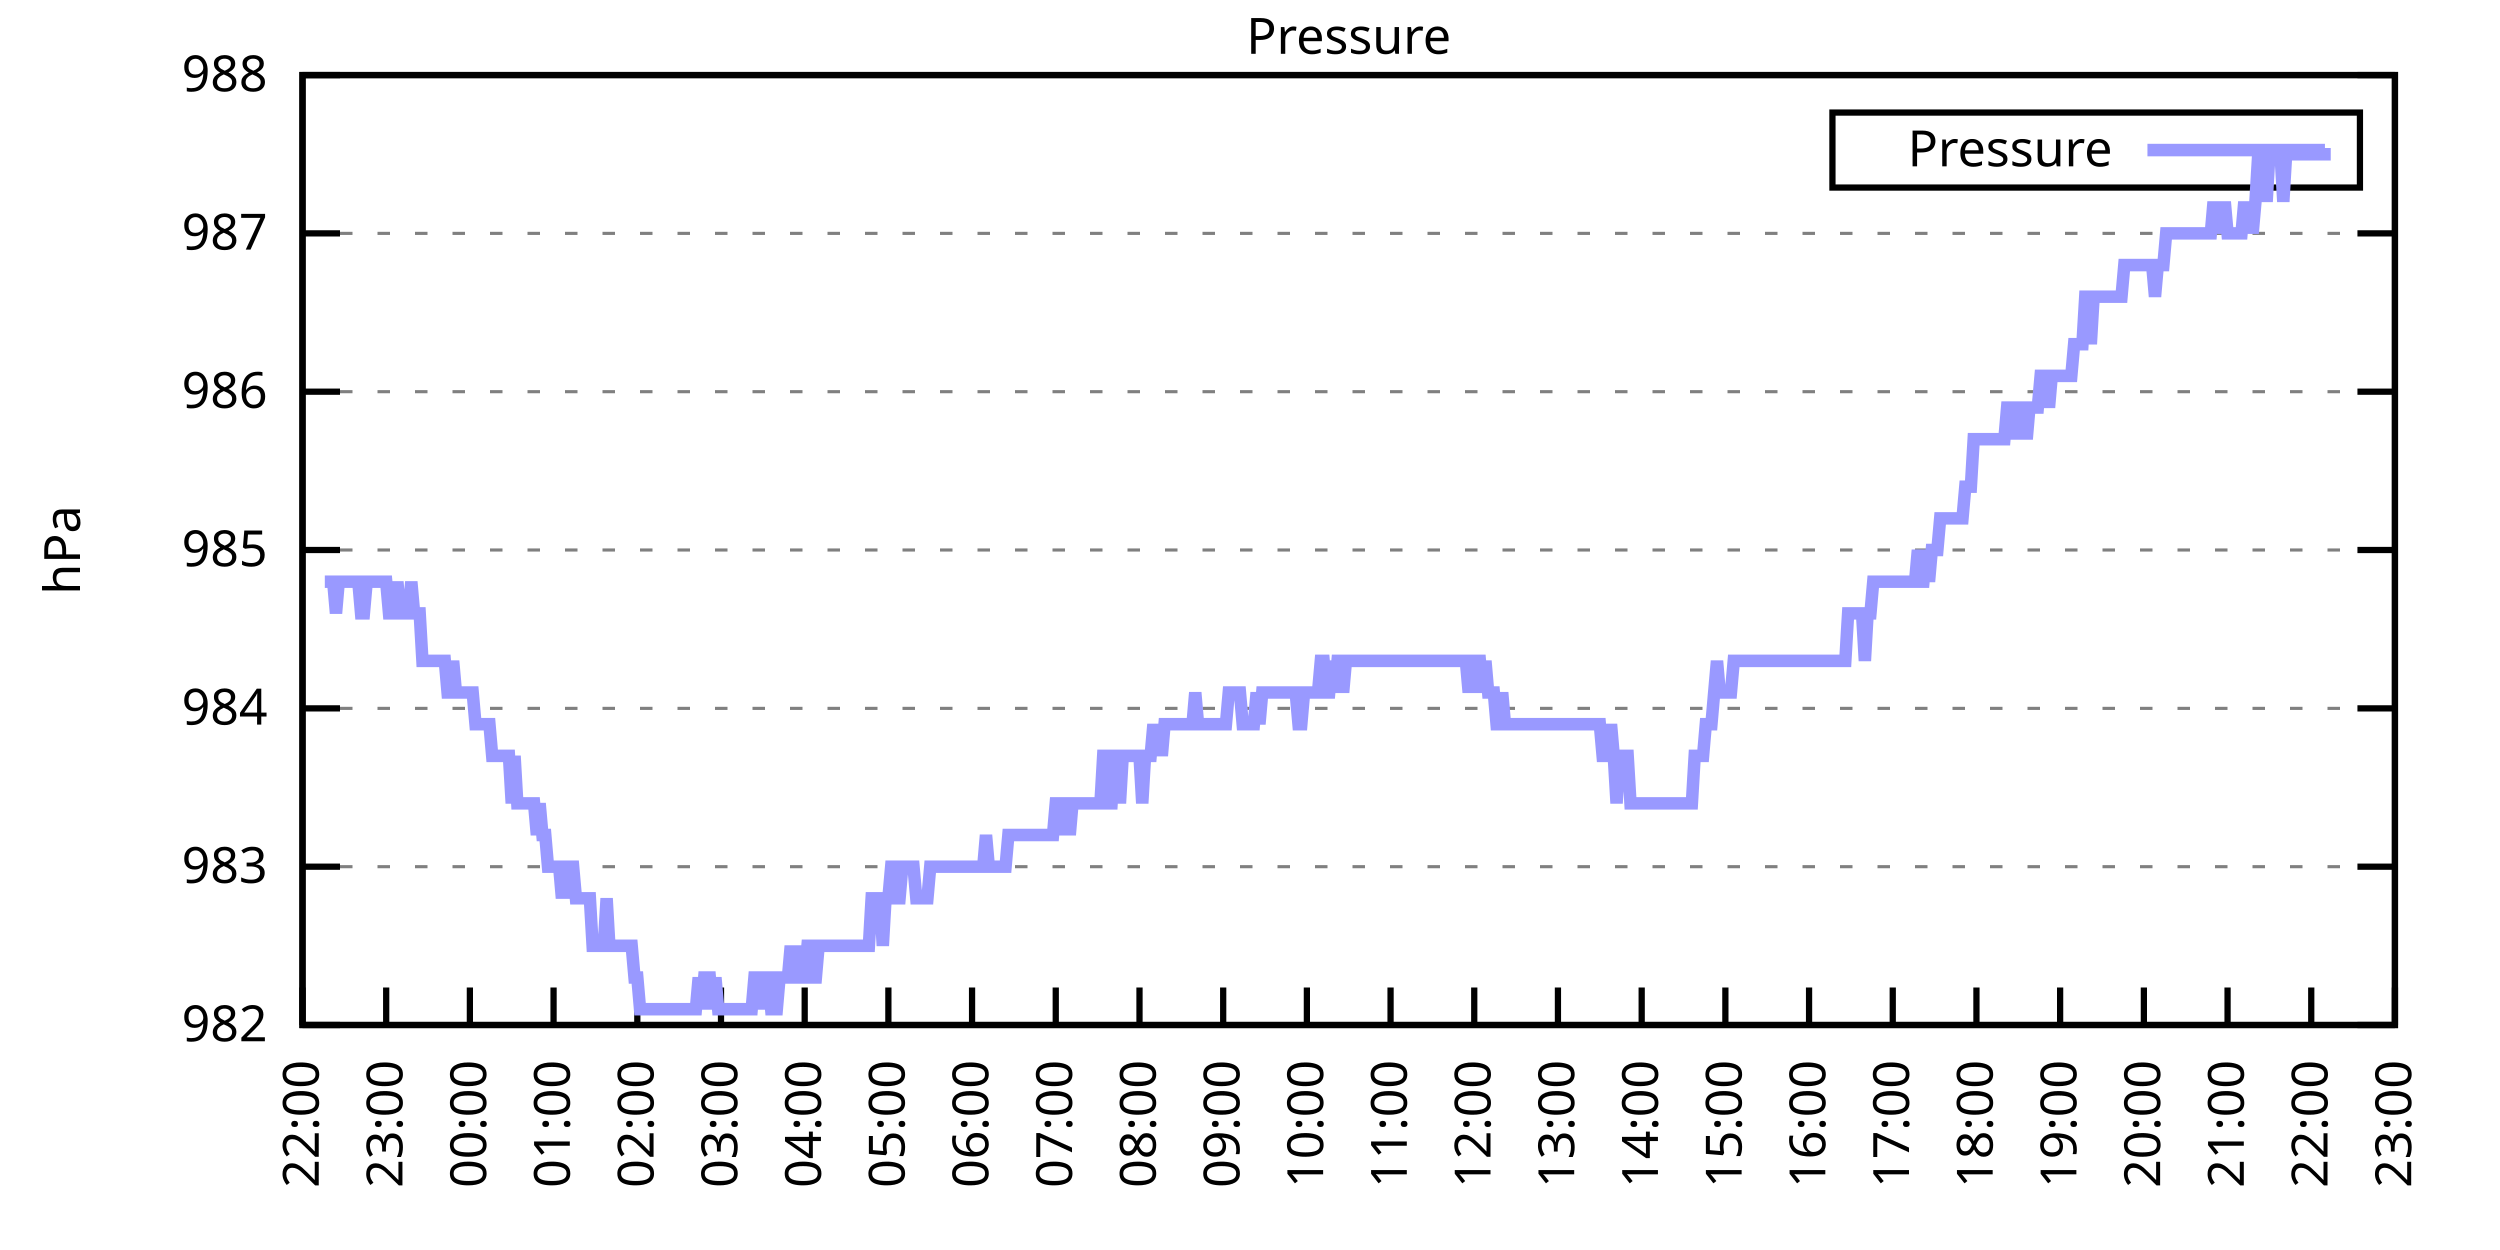
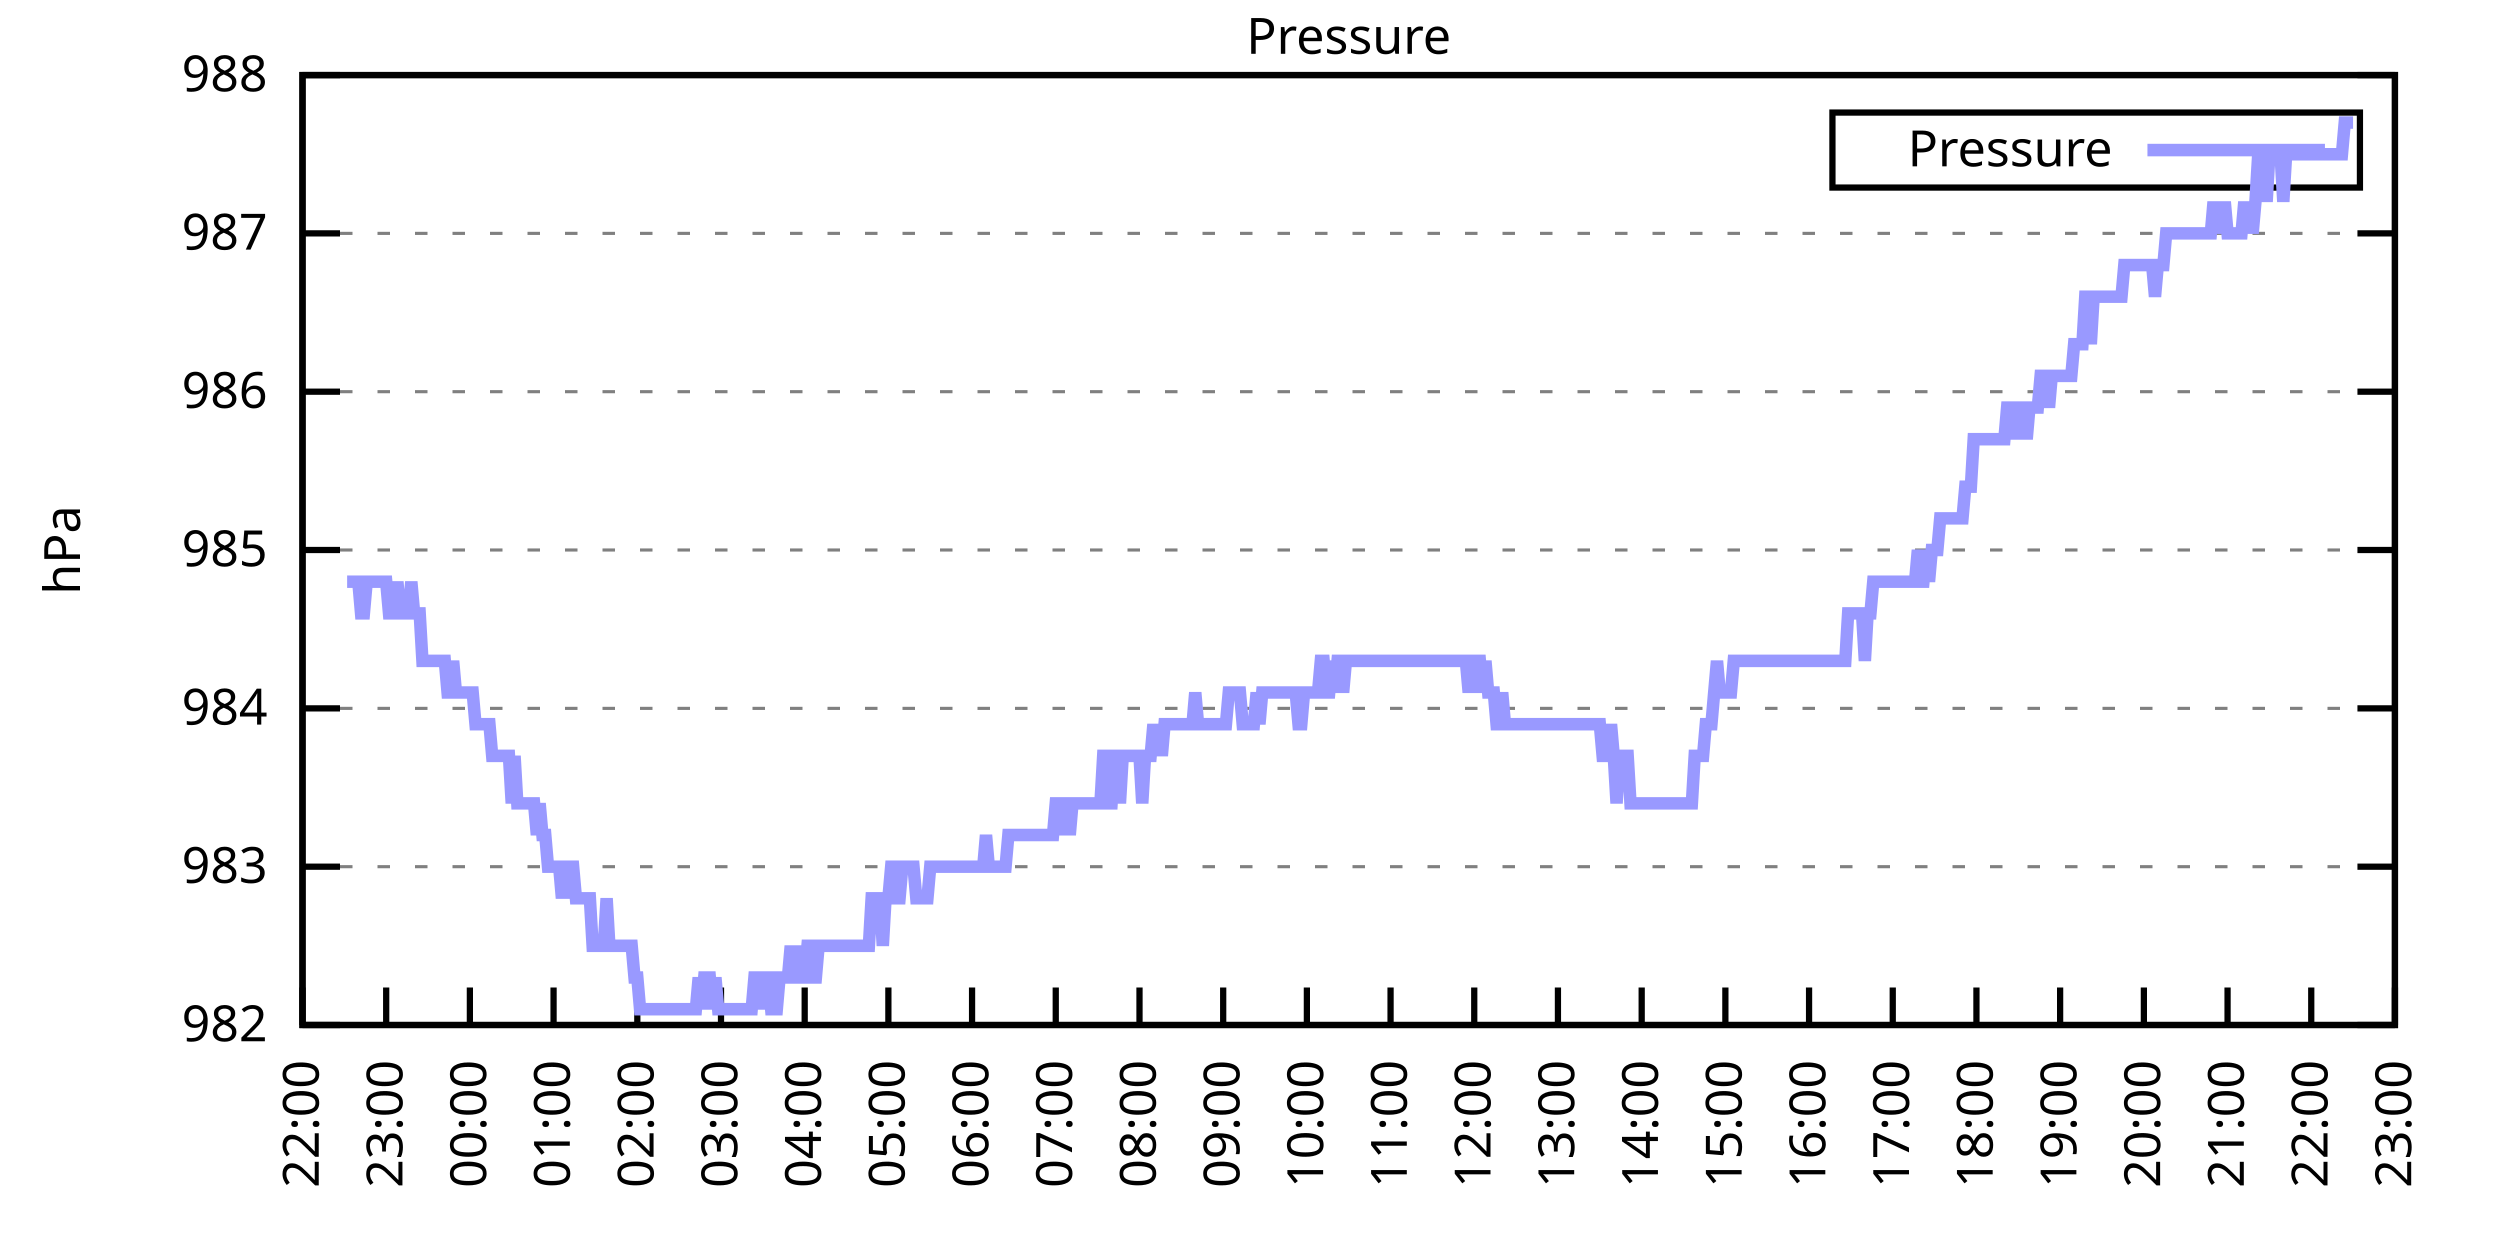
<svg xmlns="http://www.w3.org/2000/svg" xmlns:xlink="http://www.w3.org/1999/xlink" width="400" height="200" viewBox="0 0 400 200">
  <g id="gnuplot_canvas">
    <rect x="0" y="0" width="400" height="200" fill="none" />
    <defs>
      <circle id="gpDot" r="0.5" stroke-width="0.5" stroke="currentColor" />
      <path id="gpPt0" stroke-width="0.333" stroke="currentColor" d="M-1,0 h2 M0,-1 v2" />
      <path id="gpPt1" stroke-width="0.333" stroke="currentColor" d="M-1,-1 L1,1 M1,-1 L-1,1" />
      <path id="gpPt2" stroke-width="0.333" stroke="currentColor" d="M-1,0 L1,0 M0,-1 L0,1 M-1,-1 L1,1 M-1,1 L1,-1" />
      <rect id="gpPt3" stroke-width="0.333" stroke="currentColor" x="-1" y="-1" width="2" height="2" />
      <rect id="gpPt4" stroke-width="0.333" stroke="currentColor" fill="currentColor" x="-1" y="-1" width="2" height="2" />
      <circle id="gpPt5" stroke-width="0.333" stroke="currentColor" cx="0" cy="0" r="1" />
      <use xlink:href="#gpPt5" id="gpPt6" fill="currentColor" stroke="none" />
      <path id="gpPt7" stroke-width="0.333" stroke="currentColor" d="M0,-1.33 L-1.33,0.67 L1.33,0.67 z" />
      <use xlink:href="#gpPt7" id="gpPt8" fill="currentColor" stroke="none" />
      <use xlink:href="#gpPt7" id="gpPt9" stroke="currentColor" transform="rotate(180)" />
      <use xlink:href="#gpPt9" id="gpPt10" fill="currentColor" stroke="none" />
      <use xlink:href="#gpPt3" id="gpPt11" stroke="currentColor" transform="rotate(45)" />
      <use xlink:href="#gpPt11" id="gpPt12" fill="currentColor" stroke="none" />
      <path id="gpPt13" stroke-width="0.333" stroke="currentColor" d="M0,1.330 L1.265,0.411 L0.782,-1.067 L-0.782,-1.076 L-1.265,0.411 z" />
      <use xlink:href="#gpPt13" id="gpPt14" fill="currentColor" stroke="none" />
      <filter id="textbox" filterUnits="objectBoundingBox" x="0" y="0" height="1" width="1">
        <feFlood flood-color="white" flood-opacity="1" result="bgnd" />
        <feComposite in="SourceGraphic" in2="bgnd" operator="atop" />
      </filter>
      <filter id="greybox" filterUnits="objectBoundingBox" x="0" y="0" height="1" width="1">
        <feFlood flood-color="lightgrey" flood-opacity="1" result="grey" />
        <feComposite in="SourceGraphic" in2="grey" operator="atop" />
      </filter>
    </defs>
    <g fill="none" color="white" stroke="currentColor" stroke-width="1.00" stroke-linecap="butt" stroke-linejoin="miter">
</g>
    <g fill="none" color="black" stroke="currentColor" stroke-width="1.00" stroke-linecap="butt" stroke-linejoin="miter">
      <g stroke="none" shape-rendering="crispEdges">
        <polygon fill="rgb(255, 255, 255)" points="48.40,164.00 383.18,164.00 383.18,12.02 48.40,12.02 " />
      </g>
    </g>
    <g fill="none" color="black" stroke="currentColor" stroke-width="1.00" stroke-linecap="butt" stroke-linejoin="miter">
</g>
    <g fill="none" color="black" stroke="black" stroke-width="0.50" stroke-linecap="butt" stroke-linejoin="miter">
</g>
    <g fill="none" color="gray" stroke="currentColor" stroke-width="0.50" stroke-linecap="butt" stroke-linejoin="miter">
      <path stroke="gray" stroke-dasharray="2,4" class="gridline" d="M48.40,164.00 L383.19,164.00  " />
    </g>
    <g fill="none" color="gray" stroke="gray" stroke-width="1.00" stroke-linecap="butt" stroke-linejoin="miter">
</g>
    <g fill="none" color="black" stroke="currentColor" stroke-width="1.00" stroke-linecap="butt" stroke-linejoin="miter">
      <path stroke="black" d="M48.40,164.00 L54.40,164.00 M383.19,164.00 L377.19,164.00  " />
      <g transform="translate(42.80,166.60)" stroke="none" fill="black" font-family="Sans" font-size="8.00" text-anchor="end">
        <text>
          <tspan font-family="Sans"> 982</tspan>
        </text>
      </g>
    </g>
    <g fill="none" color="black" stroke="currentColor" stroke-width="1.00" stroke-linecap="butt" stroke-linejoin="miter">
</g>
    <g fill="none" color="black" stroke="black" stroke-width="0.50" stroke-linecap="butt" stroke-linejoin="miter">
</g>
    <g fill="none" color="gray" stroke="currentColor" stroke-width="0.50" stroke-linecap="butt" stroke-linejoin="miter">
      <path stroke="gray" stroke-dasharray="2,4" class="gridline" d="M48.40,138.67 L383.19,138.67  " />
    </g>
    <g fill="none" color="gray" stroke="gray" stroke-width="1.00" stroke-linecap="butt" stroke-linejoin="miter">
</g>
    <g fill="none" color="black" stroke="currentColor" stroke-width="1.00" stroke-linecap="butt" stroke-linejoin="miter">
      <path stroke="black" d="M48.40,138.67 L54.40,138.67 M383.19,138.67 L377.19,138.67  " />
      <g transform="translate(42.80,141.27)" stroke="none" fill="black" font-family="Sans" font-size="8.00" text-anchor="end">
        <text>
          <tspan font-family="Sans"> 983</tspan>
        </text>
      </g>
    </g>
    <g fill="none" color="black" stroke="currentColor" stroke-width="1.00" stroke-linecap="butt" stroke-linejoin="miter">
</g>
    <g fill="none" color="black" stroke="black" stroke-width="0.50" stroke-linecap="butt" stroke-linejoin="miter">
</g>
    <g fill="none" color="gray" stroke="currentColor" stroke-width="0.50" stroke-linecap="butt" stroke-linejoin="miter">
      <path stroke="gray" stroke-dasharray="2,4" class="gridline" d="M48.40,113.34 L383.19,113.34  " />
    </g>
    <g fill="none" color="gray" stroke="gray" stroke-width="1.00" stroke-linecap="butt" stroke-linejoin="miter">
</g>
    <g fill="none" color="black" stroke="currentColor" stroke-width="1.00" stroke-linecap="butt" stroke-linejoin="miter">
      <path stroke="black" d="M48.40,113.34 L54.40,113.34 M383.19,113.34 L377.19,113.34  " />
      <g transform="translate(42.80,115.94)" stroke="none" fill="black" font-family="Sans" font-size="8.00" text-anchor="end">
        <text>
          <tspan font-family="Sans"> 984</tspan>
        </text>
      </g>
    </g>
    <g fill="none" color="black" stroke="currentColor" stroke-width="1.00" stroke-linecap="butt" stroke-linejoin="miter">
</g>
    <g fill="none" color="black" stroke="black" stroke-width="0.50" stroke-linecap="butt" stroke-linejoin="miter">
</g>
    <g fill="none" color="gray" stroke="currentColor" stroke-width="0.50" stroke-linecap="butt" stroke-linejoin="miter">
      <path stroke="gray" stroke-dasharray="2,4" class="gridline" d="M48.40,88.00 L383.19,88.00  " />
    </g>
    <g fill="none" color="gray" stroke="gray" stroke-width="1.00" stroke-linecap="butt" stroke-linejoin="miter">
</g>
    <g fill="none" color="black" stroke="currentColor" stroke-width="1.00" stroke-linecap="butt" stroke-linejoin="miter">
      <path stroke="black" d="M48.40,88.00 L54.40,88.00 M383.19,88.00 L377.19,88.00  " />
      <g transform="translate(42.80,90.60)" stroke="none" fill="black" font-family="Sans" font-size="8.00" text-anchor="end">
        <text>
          <tspan font-family="Sans"> 985</tspan>
        </text>
      </g>
    </g>
    <g fill="none" color="black" stroke="currentColor" stroke-width="1.00" stroke-linecap="butt" stroke-linejoin="miter">
</g>
    <g fill="none" color="black" stroke="black" stroke-width="0.50" stroke-linecap="butt" stroke-linejoin="miter">
</g>
    <g fill="none" color="gray" stroke="currentColor" stroke-width="0.50" stroke-linecap="butt" stroke-linejoin="miter">
      <path stroke="gray" stroke-dasharray="2,4" class="gridline" d="M48.40,62.67 L383.19,62.67  " />
    </g>
    <g fill="none" color="gray" stroke="gray" stroke-width="1.00" stroke-linecap="butt" stroke-linejoin="miter">
</g>
    <g fill="none" color="black" stroke="currentColor" stroke-width="1.00" stroke-linecap="butt" stroke-linejoin="miter">
      <path stroke="black" d="M48.40,62.67 L54.40,62.67 M383.19,62.67 L377.19,62.67  " />
      <g transform="translate(42.80,65.27)" stroke="none" fill="black" font-family="Sans" font-size="8.00" text-anchor="end">
        <text>
          <tspan font-family="Sans"> 986</tspan>
        </text>
      </g>
    </g>
    <g fill="none" color="black" stroke="currentColor" stroke-width="1.00" stroke-linecap="butt" stroke-linejoin="miter">
</g>
    <g fill="none" color="black" stroke="black" stroke-width="0.50" stroke-linecap="butt" stroke-linejoin="miter">
</g>
    <g fill="none" color="gray" stroke="currentColor" stroke-width="0.50" stroke-linecap="butt" stroke-linejoin="miter">
      <path stroke="gray" stroke-dasharray="2,4" class="gridline" d="M48.40,37.34 L383.19,37.34  " />
    </g>
    <g fill="none" color="gray" stroke="gray" stroke-width="1.00" stroke-linecap="butt" stroke-linejoin="miter">
</g>
    <g fill="none" color="black" stroke="currentColor" stroke-width="1.00" stroke-linecap="butt" stroke-linejoin="miter">
      <path stroke="black" d="M48.40,37.34 L54.40,37.34 M383.19,37.34 L377.19,37.34  " />
      <g transform="translate(42.80,39.94)" stroke="none" fill="black" font-family="Sans" font-size="8.00" text-anchor="end">
        <text>
          <tspan font-family="Sans"> 987</tspan>
        </text>
      </g>
    </g>
    <g fill="none" color="black" stroke="currentColor" stroke-width="1.00" stroke-linecap="butt" stroke-linejoin="miter">
</g>
    <g fill="none" color="black" stroke="black" stroke-width="0.50" stroke-linecap="butt" stroke-linejoin="miter">
</g>
    <g fill="none" color="gray" stroke="currentColor" stroke-width="0.50" stroke-linecap="butt" stroke-linejoin="miter">
      <path stroke="gray" stroke-dasharray="2,4" class="gridline" d="M48.40,12.01 L383.19,12.01  " />
    </g>
    <g fill="none" color="gray" stroke="gray" stroke-width="1.00" stroke-linecap="butt" stroke-linejoin="miter">
</g>
    <g fill="none" color="black" stroke="currentColor" stroke-width="1.00" stroke-linecap="butt" stroke-linejoin="miter">
      <path stroke="black" d="M48.40,12.01 L54.40,12.01 M383.19,12.01 L377.19,12.01  " />
      <g transform="translate(42.80,14.61)" stroke="none" fill="black" font-family="Sans" font-size="8.00" text-anchor="end">
        <text>
          <tspan font-family="Sans"> 988</tspan>
        </text>
      </g>
    </g>
    <g fill="none" color="black" stroke="currentColor" stroke-width="1.00" stroke-linecap="butt" stroke-linejoin="miter">
      <path stroke="black" d="M48.40,164.00 L48.40,158.00  " />
      <g transform="translate(51.00,169.60) rotate(270.00)" stroke="none" fill="black" font-family="Sans" font-size="8.00" text-anchor="end">
        <text>
          <tspan font-family="Sans">22:00</tspan>
        </text>
      </g>
    </g>
    <g fill="none" color="black" stroke="currentColor" stroke-width="1.00" stroke-linecap="butt" stroke-linejoin="miter">
      <path stroke="black" d="M61.79,164.00 L61.79,158.00  " />
      <g transform="translate(64.39,169.60) rotate(270.00)" stroke="none" fill="black" font-family="Sans" font-size="8.00" text-anchor="end">
        <text>
          <tspan font-family="Sans">23:00</tspan>
        </text>
      </g>
    </g>
    <g fill="none" color="black" stroke="currentColor" stroke-width="1.00" stroke-linecap="butt" stroke-linejoin="miter">
      <path stroke="black" d="M75.18,164.00 L75.18,158.00  " />
      <g transform="translate(77.78,169.60) rotate(270.00)" stroke="none" fill="black" font-family="Sans" font-size="8.00" text-anchor="end">
        <text>
          <tspan font-family="Sans">00:00</tspan>
        </text>
      </g>
    </g>
    <g fill="none" color="black" stroke="currentColor" stroke-width="1.00" stroke-linecap="butt" stroke-linejoin="miter">
      <path stroke="black" d="M88.57,164.00 L88.57,158.00  " />
      <g transform="translate(91.17,169.60) rotate(270.00)" stroke="none" fill="black" font-family="Sans" font-size="8.00" text-anchor="end">
        <text>
          <tspan font-family="Sans">01:00</tspan>
        </text>
      </g>
    </g>
    <g fill="none" color="black" stroke="currentColor" stroke-width="1.00" stroke-linecap="butt" stroke-linejoin="miter">
      <path stroke="black" d="M101.97,164.00 L101.97,158.00  " />
      <g transform="translate(104.57,169.60) rotate(270.00)" stroke="none" fill="black" font-family="Sans" font-size="8.00" text-anchor="end">
        <text>
          <tspan font-family="Sans">02:00</tspan>
        </text>
      </g>
    </g>
    <g fill="none" color="black" stroke="currentColor" stroke-width="1.00" stroke-linecap="butt" stroke-linejoin="miter">
      <path stroke="black" d="M115.36,164.00 L115.36,158.00  " />
      <g transform="translate(117.96,169.60) rotate(270.00)" stroke="none" fill="black" font-family="Sans" font-size="8.00" text-anchor="end">
        <text>
          <tspan font-family="Sans">03:00</tspan>
        </text>
      </g>
    </g>
    <g fill="none" color="black" stroke="currentColor" stroke-width="1.00" stroke-linecap="butt" stroke-linejoin="miter">
      <path stroke="black" d="M128.75,164.00 L128.75,158.00  " />
      <g transform="translate(131.35,169.60) rotate(270.00)" stroke="none" fill="black" font-family="Sans" font-size="8.00" text-anchor="end">
        <text>
          <tspan font-family="Sans">04:00</tspan>
        </text>
      </g>
    </g>
    <g fill="none" color="black" stroke="currentColor" stroke-width="1.00" stroke-linecap="butt" stroke-linejoin="miter">
      <path stroke="black" d="M142.14,164.00 L142.14,158.00  " />
      <g transform="translate(144.74,169.60) rotate(270.00)" stroke="none" fill="black" font-family="Sans" font-size="8.00" text-anchor="end">
        <text>
          <tspan font-family="Sans">05:00</tspan>
        </text>
      </g>
    </g>
    <g fill="none" color="black" stroke="currentColor" stroke-width="1.00" stroke-linecap="butt" stroke-linejoin="miter">
      <path stroke="black" d="M155.53,164.00 L155.53,158.00  " />
      <g transform="translate(158.13,169.60) rotate(270.00)" stroke="none" fill="black" font-family="Sans" font-size="8.00" text-anchor="end">
        <text>
          <tspan font-family="Sans">06:00</tspan>
        </text>
      </g>
    </g>
    <g fill="none" color="black" stroke="currentColor" stroke-width="1.00" stroke-linecap="butt" stroke-linejoin="miter">
      <path stroke="black" d="M168.92,164.00 L168.92,158.00  " />
      <g transform="translate(171.52,169.60) rotate(270.00)" stroke="none" fill="black" font-family="Sans" font-size="8.00" text-anchor="end">
        <text>
          <tspan font-family="Sans">07:00</tspan>
        </text>
      </g>
    </g>
    <g fill="none" color="black" stroke="currentColor" stroke-width="1.00" stroke-linecap="butt" stroke-linejoin="miter">
      <path stroke="black" d="M182.32,164.00 L182.32,158.00  " />
      <g transform="translate(184.92,169.60) rotate(270.00)" stroke="none" fill="black" font-family="Sans" font-size="8.00" text-anchor="end">
        <text>
          <tspan font-family="Sans">08:00</tspan>
        </text>
      </g>
    </g>
    <g fill="none" color="black" stroke="currentColor" stroke-width="1.00" stroke-linecap="butt" stroke-linejoin="miter">
      <path stroke="black" d="M195.71,164.00 L195.71,158.00  " />
      <g transform="translate(198.31,169.60) rotate(270.00)" stroke="none" fill="black" font-family="Sans" font-size="8.00" text-anchor="end">
        <text>
          <tspan font-family="Sans">09:00</tspan>
        </text>
      </g>
    </g>
    <g fill="none" color="black" stroke="currentColor" stroke-width="1.00" stroke-linecap="butt" stroke-linejoin="miter">
      <path stroke="black" d="M209.10,164.00 L209.10,158.00  " />
      <g transform="translate(211.70,169.60) rotate(270.00)" stroke="none" fill="black" font-family="Sans" font-size="8.00" text-anchor="end">
        <text>
          <tspan font-family="Sans">10:00</tspan>
        </text>
      </g>
    </g>
    <g fill="none" color="black" stroke="currentColor" stroke-width="1.00" stroke-linecap="butt" stroke-linejoin="miter">
      <path stroke="black" d="M222.49,164.00 L222.49,158.00  " />
      <g transform="translate(225.09,169.60) rotate(270.00)" stroke="none" fill="black" font-family="Sans" font-size="8.00" text-anchor="end">
        <text>
          <tspan font-family="Sans">11:00</tspan>
        </text>
      </g>
    </g>
    <g fill="none" color="black" stroke="currentColor" stroke-width="1.00" stroke-linecap="butt" stroke-linejoin="miter">
      <path stroke="black" d="M235.88,164.00 L235.88,158.00  " />
      <g transform="translate(238.48,169.60) rotate(270.00)" stroke="none" fill="black" font-family="Sans" font-size="8.00" text-anchor="end">
        <text>
          <tspan font-family="Sans">12:00</tspan>
        </text>
      </g>
    </g>
    <g fill="none" color="black" stroke="currentColor" stroke-width="1.00" stroke-linecap="butt" stroke-linejoin="miter">
      <path stroke="black" d="M249.27,164.00 L249.27,158.00  " />
      <g transform="translate(251.87,169.60) rotate(270.00)" stroke="none" fill="black" font-family="Sans" font-size="8.00" text-anchor="end">
        <text>
          <tspan font-family="Sans">13:00</tspan>
        </text>
      </g>
    </g>
    <g fill="none" color="black" stroke="currentColor" stroke-width="1.00" stroke-linecap="butt" stroke-linejoin="miter">
      <path stroke="black" d="M262.67,164.00 L262.67,158.00  " />
      <g transform="translate(265.27,169.60) rotate(270.00)" stroke="none" fill="black" font-family="Sans" font-size="8.00" text-anchor="end">
        <text>
          <tspan font-family="Sans">14:00</tspan>
        </text>
      </g>
    </g>
    <g fill="none" color="black" stroke="currentColor" stroke-width="1.00" stroke-linecap="butt" stroke-linejoin="miter">
      <path stroke="black" d="M276.06,164.00 L276.06,158.00  " />
      <g transform="translate(278.66,169.60) rotate(270.00)" stroke="none" fill="black" font-family="Sans" font-size="8.00" text-anchor="end">
        <text>
          <tspan font-family="Sans">15:00</tspan>
        </text>
      </g>
    </g>
    <g fill="none" color="black" stroke="currentColor" stroke-width="1.00" stroke-linecap="butt" stroke-linejoin="miter">
      <path stroke="black" d="M289.45,164.00 L289.45,158.00  " />
      <g transform="translate(292.05,169.60) rotate(270.00)" stroke="none" fill="black" font-family="Sans" font-size="8.00" text-anchor="end">
        <text>
          <tspan font-family="Sans">16:00</tspan>
        </text>
      </g>
    </g>
    <g fill="none" color="black" stroke="currentColor" stroke-width="1.00" stroke-linecap="butt" stroke-linejoin="miter">
      <path stroke="black" d="M302.84,164.00 L302.84,158.00  " />
      <g transform="translate(305.44,169.60) rotate(270.00)" stroke="none" fill="black" font-family="Sans" font-size="8.00" text-anchor="end">
        <text>
          <tspan font-family="Sans">17:00</tspan>
        </text>
      </g>
    </g>
    <g fill="none" color="black" stroke="currentColor" stroke-width="1.00" stroke-linecap="butt" stroke-linejoin="miter">
      <path stroke="black" d="M316.23,164.00 L316.23,158.00  " />
      <g transform="translate(318.83,169.60) rotate(270.00)" stroke="none" fill="black" font-family="Sans" font-size="8.00" text-anchor="end">
        <text>
          <tspan font-family="Sans">18:00</tspan>
        </text>
      </g>
    </g>
    <g fill="none" color="black" stroke="currentColor" stroke-width="1.00" stroke-linecap="butt" stroke-linejoin="miter">
      <path stroke="black" d="M329.62,164.00 L329.62,158.00  " />
      <g transform="translate(332.22,169.60) rotate(270.00)" stroke="none" fill="black" font-family="Sans" font-size="8.00" text-anchor="end">
        <text>
          <tspan font-family="Sans">19:00</tspan>
        </text>
      </g>
    </g>
    <g fill="none" color="black" stroke="currentColor" stroke-width="1.00" stroke-linecap="butt" stroke-linejoin="miter">
      <path stroke="black" d="M343.02,164.00 L343.02,158.00  " />
      <g transform="translate(345.62,169.60) rotate(270.00)" stroke="none" fill="black" font-family="Sans" font-size="8.00" text-anchor="end">
        <text>
          <tspan font-family="Sans">20:00</tspan>
        </text>
      </g>
    </g>
    <g fill="none" color="black" stroke="currentColor" stroke-width="1.00" stroke-linecap="butt" stroke-linejoin="miter">
      <path stroke="black" d="M356.41,164.00 L356.41,158.00  " />
      <g transform="translate(359.01,169.60) rotate(270.00)" stroke="none" fill="black" font-family="Sans" font-size="8.00" text-anchor="end">
        <text>
          <tspan font-family="Sans">21:00</tspan>
        </text>
      </g>
    </g>
    <g fill="none" color="black" stroke="currentColor" stroke-width="1.00" stroke-linecap="butt" stroke-linejoin="miter">
      <path stroke="black" d="M369.80,164.00 L369.80,158.00  " />
      <g transform="translate(372.40,169.60) rotate(270.00)" stroke="none" fill="black" font-family="Sans" font-size="8.00" text-anchor="end">
        <text>
          <tspan font-family="Sans">22:00</tspan>
        </text>
      </g>
    </g>
    <g fill="none" color="black" stroke="currentColor" stroke-width="1.00" stroke-linecap="butt" stroke-linejoin="miter">
      <path stroke="black" d="M383.19,164.00 L383.19,158.00  " />
      <g transform="translate(385.79,169.60) rotate(270.00)" stroke="none" fill="black" font-family="Sans" font-size="8.00" text-anchor="end">
        <text>
          <tspan font-family="Sans">23:00</tspan>
        </text>
      </g>
    </g>
    <g fill="none" color="black" stroke="currentColor" stroke-width="1.00" stroke-linecap="butt" stroke-linejoin="miter">
</g>
    <g fill="none" color="black" stroke="currentColor" stroke-width="1.00" stroke-linecap="butt" stroke-linejoin="miter">
      <path stroke="black" d="M48.40,12.01 L48.40,164.00 L383.19,164.00 L383.19,12.01 L48.40,12.01 Z  " />
    </g>
    <g fill="none" color="black" stroke="currentColor" stroke-width="1.00" stroke-linecap="butt" stroke-linejoin="miter">
</g>
    <g fill="none" color="black" stroke="currentColor" stroke-width="1.00" stroke-linecap="butt" stroke-linejoin="miter">
      <path stroke="black" d="M293.19,30.01 L293.19,18.01 L377.59,18.01 L377.59,30.01 L293.19,30.01 Z  " />
    </g>
    <g id="Pressure_plot_1">
      <g fill="none" color="white" stroke="black" stroke-width="2.00" stroke-linecap="butt" stroke-linejoin="miter">
</g>
      <g fill="none" color="black" stroke="currentColor" stroke-width="2.00" stroke-linecap="butt" stroke-linejoin="miter">
        <g transform="translate(337.99,26.61)" stroke="none" fill="black" font-family="Sans" font-size="8.00" text-anchor="end">
          <text>
            <tspan font-family="Sans">Pressure</tspan>
          </text>
        </g>
      </g>
      <g fill="none" color="black" stroke="currentColor" stroke-width="2.00" stroke-linecap="butt" stroke-linejoin="miter">
-         <path stroke="rgb(153, 153, 255)" d="M343.59,24.01 L371.99,24.01 M51.97,93.07 L52.42,93.07 L52.86,93.07 L53.31,93.07 L53.76,98.14 L54.20,93.07   L54.65,93.07 L55.10,93.07 L55.54,93.07 L55.99,93.07 L56.43,93.07 L56.88,93.07 L57.33,93.07 L57.77,98.14   L58.22,98.14 L58.67,93.07 L59.11,93.07 L59.56,93.07 L60.01,93.07 L60.45,93.07 L60.90,93.07 L61.35,93.07   L61.79,93.07 L62.24,98.14 L62.68,98.14 L63.13,98.14 L63.58,93.07 L64.02,98.14 L64.47,98.14 L64.92,98.14   L65.36,98.14 L65.81,93.07 L66.26,98.14 L66.70,98.14 L67.15,98.14 L67.59,105.74 L68.04,105.74 L68.49,105.74   L68.93,105.74 L69.38,105.74 L69.83,105.74 L70.27,105.74 L70.72,105.74 L71.17,105.74 L71.61,110.80 L72.06,110.80   L72.50,105.74 L72.95,110.80 L73.40,110.80 L73.84,110.80 L74.29,110.80 L74.74,110.80 L75.18,110.80 L75.63,110.80   L76.08,115.87 L76.52,115.87 L76.97,115.87 L77.42,115.87 L77.86,115.87 L78.31,115.87 L78.75,120.94 L79.20,120.94   L79.65,120.94 L80.09,120.94 L80.54,120.94 L80.99,120.94 L81.43,120.94 L81.88,128.54 L82.33,120.94 L82.77,128.54   L83.22,128.54 L83.66,128.54 L84.11,128.54 L84.56,128.54 L85.00,128.54 L85.45,128.54 L85.90,133.60 L86.34,128.54   L86.79,133.60 L87.24,133.60 L87.68,138.67 L88.13,138.67 L88.57,138.67 L89.02,138.67 L89.47,138.67 L89.91,143.73   L90.36,138.67 L90.81,143.73 L91.25,138.67 L91.70,138.67 L92.15,143.73 L92.59,143.73 L93.04,143.73 L93.49,143.73   L93.93,143.73 L94.38,143.73 L94.82,151.33 L95.27,151.33 L95.72,151.33 L96.16,151.33 L96.61,151.33 L97.06,143.73   L97.50,151.33 L97.95,151.33 L98.40,151.33 L98.84,151.33 L99.29,151.33 L99.73,151.33 L100.18,151.33 L100.63,151.33   L101.07,151.33 L101.52,156.40 L101.97,156.40 L102.41,161.47 L102.86,161.47 L103.31,161.47 L103.75,161.47 L104.20,161.47   L104.64,161.47 L105.09,161.47 L105.54,161.47 L105.98,161.47 L106.43,161.47 L106.88,161.47 L107.32,161.47 L107.77,161.47   L108.22,161.47 L108.66,161.47 L109.11,161.47 L109.55,161.47 L110.00,161.47 L110.45,161.47 L110.89,161.47 L111.34,161.47   L111.79,156.40 L112.23,161.47 L112.68,156.40 L113.13,156.40 L113.57,156.40 L114.02,161.47 L114.47,156.40 L114.91,161.47   L115.36,161.47 L115.80,161.47 L116.25,161.47 L116.70,161.47 L117.14,161.47 L117.59,161.47 L118.04,161.47 L118.48,161.47   L118.93,161.47 L119.38,161.47 L119.82,161.47 L120.27,161.47 L120.71,156.40 L121.16,156.40 L121.61,156.40 L122.05,161.47   L122.50,156.40 L122.95,156.40 L123.39,161.47 L123.84,161.47 L124.29,161.47 L124.73,156.40 L125.18,156.40 L125.62,156.40   L126.07,156.40 L126.52,151.33 L126.96,156.40 L127.41,151.33 L127.86,156.40 L128.30,156.40 L128.75,156.40 L129.20,151.33   L129.64,151.33 L130.09,156.40 L130.54,156.40 L130.98,151.33 L131.43,151.33 L131.87,151.33 L132.32,151.33 L132.77,151.33   L133.21,151.33 L133.66,151.33 L134.11,151.33 L134.55,151.33 L135.00,151.33 L135.45,151.33 L135.89,151.33 L136.34,151.33   L136.78,151.33 L137.23,151.33 L137.68,151.33 L138.12,151.33 L138.57,151.33 L139.02,151.33 L139.46,143.73 L139.91,143.73   L140.36,143.73 L140.80,143.73 L141.25,151.33 L141.69,143.73 L142.14,143.73 L142.59,138.67 L143.03,138.67 L143.48,143.73   L143.93,143.73 L144.37,138.67 L144.82,138.67 L145.27,138.67 L145.71,138.67 L146.16,138.67 L146.61,143.73 L147.05,143.73   L147.50,143.73 L147.94,143.73 L148.39,143.73 L148.84,138.67 L149.28,138.67 L149.73,138.67 L150.18,138.67 L150.62,138.67   L151.07,138.67 L151.52,138.67 L151.96,138.67 L152.41,138.67 L152.85,138.67 L153.30,138.67 L153.75,138.67 L154.19,138.67   L154.64,138.67 L155.09,138.67 L155.53,138.67 L155.98,138.67 L156.43,138.67 L156.87,138.67 L157.32,138.67 L157.76,133.60   L158.21,138.67 L158.66,138.67 L159.10,138.67 L159.55,138.67 L160.00,138.67 L160.44,138.67 L160.89,138.67 L161.34,133.60   L161.78,133.60 L162.23,133.60 L162.67,133.60 L163.12,133.60 L163.57,133.60 L164.01,133.60 L164.46,133.60 L164.91,133.60   L165.35,133.60 L165.80,133.60 L166.25,133.60 L166.69,133.60 L167.14,133.60 L167.59,133.60 L168.03,133.60 L168.48,133.60   L168.92,128.54 L169.37,128.54 L169.82,133.60 L170.26,128.54 L170.71,128.54 L171.16,133.60 L171.60,128.54 L172.05,128.54   L172.50,128.54 L172.94,128.54 L173.39,128.54 L173.83,128.54 L174.28,128.54 L174.73,128.54 L175.17,128.54 L175.62,128.54   L176.07,128.54 L176.51,120.94 L176.96,120.94 L177.41,128.54 L177.85,128.54 L178.30,120.94 L178.74,120.94 L179.19,128.54   L179.64,120.94 L180.08,120.94 L180.53,120.94 L180.98,120.94 L181.42,120.94 L181.87,120.94 L182.32,120.94 L182.76,128.54   L183.21,120.94 L183.66,120.94 L184.10,120.94 L184.55,115.87 L184.99,120.94 L185.44,115.87 L185.89,120.94 L186.33,115.87   L186.78,115.87 L187.23,115.87 L187.67,115.87 L188.12,115.87 L188.57,115.87 L189.01,115.87 L189.46,115.87 L189.90,115.87   L190.35,115.87 L190.80,115.87 L191.24,110.80 L191.69,115.87 L192.14,115.87 L192.58,115.87 L193.03,115.87 L193.48,115.87   L193.92,115.87 L194.37,115.87 L194.81,115.87 L195.26,115.87 L195.71,115.87 L196.15,115.87 L196.60,110.80 L197.05,110.80   L197.49,110.80 L197.94,110.80 L198.39,110.80 L198.83,115.87 L199.28,115.87 L199.73,115.87 L200.17,115.87 L200.62,115.87   L201.06,110.80 L201.51,115.87 L201.96,110.80 L202.40,110.80 L202.85,110.80 L203.30,110.80 L203.74,110.80 L204.19,110.80   L204.64,110.80 L205.08,110.80 L205.53,110.80 L205.97,110.80 L206.42,110.80 L206.87,110.80 L207.31,110.80 L207.76,115.87   L208.21,115.87 L208.65,110.80 L209.10,110.80 L209.55,110.80 L209.99,110.80 L210.44,110.80 L210.88,110.80 L211.33,105.74   L211.78,105.74 L212.22,110.80 L212.67,110.80 L213.12,105.74 L213.56,110.80 L214.01,105.74 L214.46,105.74 L214.90,110.80   L215.35,105.74 L215.80,105.74 L216.24,105.74 L216.69,105.74 L217.13,105.74 L217.58,105.74 L218.03,105.74 L218.47,105.74   L218.92,105.74 L219.37,105.74 L219.81,105.74 L220.26,105.74 L220.71,105.74 L221.15,105.74 L221.60,105.74 L222.04,105.74   L222.49,105.74 L222.94,105.74 L223.38,105.74 L223.83,105.74 L224.28,105.74 L224.72,105.74 L225.17,105.74 L225.62,105.74   L226.06,105.74 L226.51,105.74 L226.95,105.74 L227.40,105.74 L227.85,105.74 L228.29,105.74 L228.74,105.74 L229.19,105.74   L229.63,105.74 L230.08,105.74 L230.53,105.74 L230.97,105.74 L231.42,105.74 L231.86,105.74 L232.31,105.74 L232.76,105.74   L233.20,105.74 L233.65,105.74 L234.10,105.74 L234.54,105.74 L234.99,110.80 L235.44,105.74 L235.88,110.80 L236.33,105.74   L236.78,105.74 L237.22,110.80 L237.67,105.74 L238.11,110.80 L238.56,110.80 L239.01,110.80 L239.45,115.87 L239.90,115.87   L240.35,110.80 L240.79,115.87 L241.24,115.87 L241.69,115.87 L242.13,115.87 L242.58,115.87 L243.02,115.87 L243.47,115.87   L243.92,115.87 L244.36,115.87 L244.81,115.87 L245.26,115.87 L245.70,115.87 L246.15,115.87 L246.60,115.87 L247.04,115.87   L247.49,115.87 L247.93,115.87 L248.38,115.87 L248.83,115.87 L249.27,115.87 L249.72,115.87 L250.17,115.87 L250.61,115.87   L251.06,115.87 L251.51,115.87 L251.95,115.87 L252.40,115.87 L252.85,115.87 L253.29,115.87 L253.74,115.87 L254.18,115.87   L254.63,115.87 L255.08,115.87 L255.52,115.87 L255.97,115.87 L256.42,120.94 L256.86,120.94 L257.31,120.94 L257.76,115.87   L258.20,120.94 L258.65,128.54 L259.09,120.94 L259.54,120.94 L259.99,120.94 L260.43,120.94 L260.88,128.54 L261.33,128.54   L261.77,128.54 L262.22,128.54 L262.67,128.54 L263.11,128.54 L263.56,128.54 L264.45,128.54 L264.90,128.54 L265.34,128.54   L265.79,128.54 L266.24,128.54 L266.68,128.54 L267.13,128.54 L267.58,128.54 L268.02,128.54 L268.47,128.54 L268.92,128.54   L269.36,128.54 L269.81,128.54 L270.25,128.54 L270.70,128.54 L271.15,120.94 L271.59,120.94 L272.04,120.94 L272.49,120.94   L272.93,115.87 L273.38,115.87 L273.83,115.87 L274.27,110.80 L274.72,105.74 L275.16,110.80 L275.61,110.80 L276.06,110.80   L276.50,110.80 L276.95,110.80 L277.40,105.74 L277.84,105.74 L278.29,105.74 L278.74,105.74 L279.18,105.74 L279.63,105.74   L280.07,105.74 L280.52,105.74 L280.97,105.74 L281.41,105.74 L281.86,105.74 L282.31,105.74 L282.75,105.74 L283.20,105.74   L283.65,105.74 L284.09,105.74 L284.54,105.74 L284.98,105.74 L285.43,105.74 L285.88,105.74 L286.32,105.74 L286.77,105.74   L287.22,105.74 L287.66,105.74 L288.11,105.74 L288.56,105.74 L289.00,105.74 L289.45,105.74 L289.90,105.74 L290.34,105.74   L290.79,105.74 L291.23,105.74 L291.68,105.74 L292.13,105.74 L292.57,105.74 L293.02,105.74 L293.47,105.74 L293.91,105.74   L294.36,105.74 L294.81,105.74 L295.25,105.74 L295.70,98.14 L296.14,98.14 L296.59,98.14 L297.04,98.14 L297.48,98.14   L297.93,98.14 L298.38,105.74 L298.82,98.14 L299.27,98.14 L299.72,93.07 L300.16,93.07 L300.61,93.07 L301.05,93.07   L301.50,93.07 L301.95,93.07 L302.39,93.07 L302.84,93.07 L303.29,93.07 L303.73,93.07 L304.18,93.07 L304.63,93.07   L305.07,93.07 L305.52,93.07 L305.97,93.07 L306.41,93.07 L306.86,88.00 L307.30,93.07 L307.75,93.07 L308.20,88.00   L308.64,93.07 L309.09,88.00 L309.54,88.00 L309.98,88.00 L310.43,82.94 L310.88,82.94 L311.32,82.94 L311.77,82.94   L312.21,82.94 L312.66,82.94 L313.11,82.94 L313.55,82.94 L314.00,82.94 L314.45,77.87 L314.89,77.87 L315.34,77.87   L315.79,70.27 L316.23,70.27 L316.68,70.27 L317.12,70.27 L317.57,70.27 L318.02,70.27 L318.46,70.27 L318.91,70.27   L319.36,70.27 L319.80,70.27 L320.25,70.27 L320.70,70.27 L321.14,65.21 L321.59,65.21 L322.04,65.21 L322.48,70.27   L322.93,65.21 L323.37,65.21 L323.82,65.21 L324.27,70.27 L324.71,65.21 L325.16,65.21 L325.61,65.21 L326.05,65.21   L326.50,60.14 L326.95,60.14 L327.39,60.14 L327.84,65.21 L328.28,60.14 L328.73,60.14 L329.18,60.14 L329.62,60.14   L330.07,60.14 L330.52,60.14 L330.96,60.14 L331.41,60.14 L331.86,55.07 L332.30,55.07 L332.75,55.07 L333.19,55.07   L333.64,47.47 L334.09,47.47 L334.53,55.07 L334.98,47.47 L335.43,47.47 L335.87,47.47 L336.32,47.47 L336.77,47.47   L337.21,47.47 L337.66,47.47 L338.10,47.47 L338.55,47.47 L339.00,47.47 L339.44,47.47 L339.89,42.41 L340.34,42.41   L340.78,42.41 L341.23,42.41 L341.68,42.41 L342.12,42.41 L342.57,42.41 L343.02,42.41 L343.46,42.41 L343.91,42.41   L344.35,42.41 L344.80,47.47 L345.25,42.41 L345.69,42.41 L346.14,42.41 L346.59,37.34 L347.03,37.34 L347.48,37.34   L347.93,37.34 L348.37,37.34 L348.82,37.34 L349.26,37.34 L349.71,37.34 L350.16,37.34 L350.60,37.34 L351.05,37.34   L351.50,37.34 L351.94,37.34 L352.39,37.34 L352.84,37.34 L353.28,37.34 L353.73,37.34 L354.17,32.28 L354.62,37.34   L355.07,32.28 L355.51,37.34 L355.96,32.28 L356.41,37.34 L356.85,37.34 L357.30,37.34 L357.75,37.34 L358.19,37.34   L358.64,37.34 L359.09,32.28 L359.53,37.34 L359.98,32.28 L360.42,37.34 L360.87,32.28 L361.32,24.68 L361.76,24.68   L362.21,24.68 L362.66,32.28 L363.10,24.68 L363.55,24.68 L364.00,24.68 L364.44,24.68 L364.89,24.68 L365.33,32.28   L365.78,24.68 L366.23,24.68 L366.67,24.68 L367.12,24.68 L367.57,24.68 L368.01,24.68 L368.46,24.68 L368.91,24.68   L369.35,24.68 L369.80,24.68 L370.24,24.68 L370.69,24.68 L371.14,24.68 L371.58,24.68 L372.03,24.68 L372.48,24.68   L372.92,24.68  " />
+         <path stroke="rgb(153, 153, 255)" d="M343.59,24.01 L371.99,24.01 M55.54,93.07 L55.99,93.07 L56.43,93.07 L56.88,93.07 L57.33,93.07 L57.77,98.14   L58.22,98.14 L58.67,93.07 L59.11,93.07 L59.56,93.07 L60.01,93.07 L60.45,93.07 L60.90,93.07 L61.35,93.07   L61.79,93.07 L62.24,98.14 L62.68,98.14 L63.13,98.14 L63.58,93.07 L64.02,98.14 L64.47,98.14 L64.92,98.14   L65.36,98.14 L65.81,93.07 L66.26,98.14 L66.70,98.14 L67.15,98.14 L67.59,105.74 L68.04,105.74 L68.49,105.74   L68.93,105.74 L69.38,105.74 L69.83,105.74 L70.27,105.74 L70.72,105.74 L71.17,105.74 L71.61,110.80 L72.06,110.80   L72.50,105.74 L72.95,110.80 L73.40,110.80 L73.84,110.80 L74.29,110.80 L74.74,110.80 L75.18,110.80 L75.63,110.80   L76.08,115.87 L76.52,115.87 L76.97,115.87 L77.42,115.87 L77.86,115.87 L78.31,115.87 L78.75,120.94 L79.20,120.94   L79.65,120.94 L80.09,120.94 L80.54,120.94 L80.99,120.94 L81.43,120.94 L81.88,128.54 L82.33,120.94 L82.77,128.54   L83.22,128.54 L83.66,128.54 L84.11,128.54 L84.56,128.54 L85.00,128.54 L85.45,128.54 L85.90,133.60 L86.34,128.54   L86.79,133.60 L87.24,133.60 L87.68,138.67 L88.13,138.67 L88.57,138.67 L89.02,138.67 L89.47,138.67 L89.91,143.73   L90.36,138.67 L90.81,143.73 L91.25,138.67 L91.70,138.67 L92.15,143.73 L92.59,143.73 L93.04,143.73 L93.49,143.73   L93.93,143.73 L94.38,143.73 L94.82,151.33 L95.27,151.33 L95.72,151.33 L96.16,151.33 L96.61,151.33 L97.06,143.73   L97.50,151.33 L97.95,151.33 L98.40,151.33 L98.84,151.33 L99.29,151.33 L99.73,151.33 L100.18,151.33 L100.63,151.33   L101.07,151.33 L101.52,156.40 L101.97,156.40 L102.41,161.47 L102.86,161.47 L103.31,161.47 L103.75,161.47 L104.20,161.47   L104.64,161.47 L105.09,161.47 L105.54,161.47 L105.98,161.47 L106.43,161.47 L106.88,161.47 L107.32,161.47 L107.77,161.47   L108.22,161.47 L108.66,161.47 L109.11,161.47 L109.55,161.47 L110.00,161.47 L110.45,161.47 L110.89,161.47 L111.34,161.47   L111.79,156.40 L112.23,161.47 L112.68,156.40 L113.13,156.40 L113.57,156.40 L114.02,161.47 L114.47,156.40 L114.91,161.47   L115.36,161.47 L115.80,161.47 L116.25,161.47 L116.70,161.47 L117.14,161.47 L117.59,161.47 L118.04,161.47 L118.48,161.47   L118.93,161.47 L119.38,161.47 L119.82,161.47 L120.27,161.47 L120.71,156.40 L121.16,156.40 L121.61,156.40 L122.05,161.47   L122.50,156.40 L122.95,156.40 L123.39,161.47 L123.84,161.47 L124.29,161.47 L124.73,156.40 L125.18,156.40 L125.62,156.40   L126.07,156.40 L126.52,151.33 L126.96,156.40 L127.41,151.33 L127.86,156.40 L128.30,156.40 L128.75,156.40 L129.20,151.33   L129.64,151.33 L130.09,156.40 L130.54,156.40 L130.98,151.33 L131.43,151.33 L131.87,151.33 L132.32,151.33 L132.77,151.33   L133.21,151.33 L133.66,151.33 L134.11,151.33 L134.55,151.33 L135.00,151.33 L135.45,151.33 L135.89,151.33 L136.34,151.33   L136.78,151.33 L137.23,151.33 L137.68,151.33 L138.12,151.33 L138.57,151.33 L139.02,151.33 L139.46,143.73 L139.91,143.73   L140.36,143.73 L140.80,143.73 L141.25,151.33 L141.69,143.73 L142.14,143.73 L142.59,138.67 L143.03,138.67 L143.48,143.73   L143.93,143.73 L144.37,138.67 L144.82,138.67 L145.27,138.67 L145.71,138.67 L146.16,138.67 L146.61,143.73 L147.05,143.73   L147.50,143.73 L147.94,143.73 L148.39,143.73 L148.84,138.67 L149.28,138.67 L149.73,138.67 L150.18,138.67 L150.62,138.67   L151.07,138.67 L151.52,138.67 L151.96,138.67 L152.41,138.67 L152.85,138.67 L153.30,138.67 L153.75,138.67 L154.19,138.67   L154.64,138.67 L155.09,138.67 L155.53,138.67 L155.98,138.67 L156.43,138.67 L156.87,138.67 L157.32,138.67 L157.76,133.60   L158.21,138.67 L158.66,138.67 L159.10,138.67 L159.55,138.67 L160.00,138.67 L160.44,138.67 L160.89,138.67 L161.34,133.60   L161.78,133.60 L162.23,133.60 L162.67,133.60 L163.12,133.60 L163.57,133.60 L164.01,133.60 L164.46,133.60 L164.91,133.60   L165.35,133.60 L165.80,133.60 L166.25,133.60 L166.69,133.60 L167.14,133.60 L167.59,133.60 L168.03,133.60 L168.48,133.60   L168.92,128.54 L169.37,128.54 L169.82,133.60 L170.26,128.54 L170.71,128.54 L171.16,133.60 L171.60,128.54 L172.05,128.54   L172.50,128.54 L172.94,128.54 L173.39,128.54 L173.83,128.54 L174.28,128.54 L174.73,128.54 L175.17,128.54 L175.62,128.54   L176.07,128.54 L176.51,120.94 L176.96,120.94 L177.41,128.54 L177.85,128.54 L178.30,120.94 L178.74,120.94 L179.19,128.54   L179.64,120.94 L180.08,120.94 L180.53,120.94 L180.98,120.94 L181.42,120.94 L181.87,120.94 L182.32,120.94 L182.76,128.54   L183.21,120.94 L183.66,120.94 L184.10,120.94 L184.55,115.87 L184.99,120.94 L185.44,115.87 L185.89,120.94 L186.33,115.87   L186.78,115.87 L187.23,115.87 L187.67,115.87 L188.12,115.87 L188.57,115.87 L189.01,115.87 L189.46,115.87 L189.90,115.87   L190.35,115.87 L190.80,115.87 L191.24,110.80 L191.69,115.87 L192.14,115.87 L192.58,115.87 L193.03,115.87 L193.48,115.87   L193.92,115.87 L194.37,115.87 L194.81,115.87 L195.26,115.87 L195.71,115.87 L196.15,115.87 L196.60,110.80 L197.05,110.80   L197.49,110.80 L197.94,110.80 L198.39,110.80 L198.83,115.87 L199.28,115.87 L199.73,115.87 L200.17,115.87 L200.62,115.87   L201.06,110.80 L201.51,115.87 L201.96,110.80 L202.40,110.80 L202.85,110.80 L203.30,110.80 L203.74,110.80 L204.19,110.80   L204.64,110.80 L205.08,110.80 L205.53,110.80 L205.97,110.80 L206.42,110.80 L206.87,110.80 L207.31,110.80 L207.76,115.87   L208.21,115.87 L208.65,110.80 L209.10,110.80 L209.55,110.80 L209.99,110.80 L210.44,110.80 L210.88,110.80 L211.33,105.74   L211.78,105.74 L212.22,110.80 L212.67,110.80 L213.12,105.74 L213.56,110.80 L214.01,105.74 L214.46,105.74 L214.90,110.80   L215.35,105.74 L215.80,105.74 L216.24,105.74 L216.69,105.74 L217.13,105.74 L217.58,105.74 L218.03,105.74 L218.47,105.74   L218.92,105.74 L219.37,105.74 L219.81,105.74 L220.26,105.74 L220.71,105.74 L221.15,105.74 L221.60,105.74 L222.04,105.74   L222.49,105.74 L222.94,105.74 L223.38,105.74 L223.83,105.74 L224.28,105.74 L224.72,105.74 L225.17,105.74 L225.62,105.74   L226.06,105.74 L226.51,105.74 L226.95,105.74 L227.40,105.74 L227.85,105.74 L228.29,105.74 L228.74,105.74 L229.19,105.74   L229.63,105.74 L230.08,105.74 L230.53,105.74 L230.97,105.74 L231.42,105.74 L231.86,105.74 L232.31,105.74 L232.76,105.74   L233.20,105.74 L233.65,105.74 L234.10,105.74 L234.54,105.74 L234.99,110.80 L235.44,105.74 L235.88,110.80 L236.33,105.74   L236.78,105.74 L237.22,110.80 L237.67,105.74 L238.11,110.80 L238.56,110.80 L239.01,110.80 L239.45,115.87 L239.90,115.87   L240.35,110.80 L240.79,115.87 L241.24,115.87 L241.69,115.87 L242.13,115.87 L242.58,115.87 L243.02,115.87 L243.47,115.87   L243.92,115.87 L244.36,115.87 L244.81,115.87 L245.26,115.87 L245.70,115.87 L246.15,115.87 L246.60,115.87 L247.04,115.87   L247.49,115.87 L247.93,115.87 L248.38,115.87 L248.83,115.87 L249.27,115.87 L249.72,115.87 L250.17,115.87 L250.61,115.87   L251.06,115.87 L251.51,115.87 L251.95,115.87 L252.40,115.87 L252.85,115.87 L253.29,115.87 L253.74,115.87 L254.18,115.87   L254.63,115.87 L255.08,115.87 L255.52,115.87 L255.97,115.87 L256.42,120.94 L256.86,120.94 L257.31,120.94 L257.76,115.87   L258.20,120.94 L258.65,128.54 L259.09,120.94 L259.54,120.94 L259.99,120.94 L260.43,120.94 L260.88,128.54 L261.33,128.54   L261.77,128.54 L262.22,128.54 L262.67,128.54 L263.11,128.54 L263.56,128.54 L264.45,128.54 L264.90,128.54 L265.34,128.54   L265.79,128.54 L266.24,128.54 L266.68,128.54 L267.13,128.54 L267.58,128.54 L268.02,128.54 L268.47,128.54 L268.92,128.54   L269.36,128.54 L269.81,128.54 L270.25,128.54 L270.70,128.54 L271.15,120.94 L271.59,120.94 L272.04,120.94 L272.49,120.94   L272.93,115.87 L273.38,115.87 L273.83,115.87 L274.27,110.80 L274.72,105.74 L275.16,110.80 L275.61,110.80 L276.06,110.80   L276.50,110.80 L276.95,110.80 L277.40,105.74 L277.84,105.74 L278.29,105.74 L278.74,105.74 L279.18,105.74 L279.63,105.74   L280.07,105.74 L280.52,105.74 L280.97,105.74 L281.41,105.74 L281.86,105.74 L282.31,105.74 L282.75,105.74 L283.20,105.74   L283.65,105.74 L284.09,105.74 L284.54,105.74 L284.98,105.74 L285.43,105.74 L285.88,105.74 L286.32,105.74 L286.77,105.74   L287.22,105.74 L287.66,105.74 L288.11,105.74 L288.56,105.74 L289.00,105.74 L289.45,105.74 L289.90,105.74 L290.34,105.74   L290.79,105.74 L291.23,105.74 L291.68,105.74 L292.13,105.74 L292.57,105.74 L293.02,105.74 L293.47,105.74 L293.91,105.74   L294.36,105.74 L294.81,105.74 L295.25,105.74 L295.70,98.14 L296.14,98.14 L296.59,98.14 L297.04,98.14 L297.48,98.14   L297.93,98.14 L298.38,105.74 L298.82,98.14 L299.27,98.14 L299.72,93.07 L300.16,93.07 L300.61,93.07 L301.05,93.07   L301.50,93.07 L301.95,93.07 L302.39,93.07 L302.84,93.07 L303.29,93.07 L303.73,93.07 L304.18,93.07 L304.63,93.07   L305.07,93.07 L305.52,93.07 L305.97,93.07 L306.41,93.07 L306.86,88.00 L307.30,93.07 L307.75,93.07 L308.20,88.00   L308.64,93.07 L309.09,88.00 L309.54,88.00 L309.98,88.00 L310.43,82.94 L310.88,82.94 L311.32,82.94 L311.77,82.94   L312.21,82.94 L312.66,82.94 L313.11,82.94 L313.55,82.94 L314.00,82.94 L314.45,77.87 L314.89,77.87 L315.34,77.87   L315.79,70.27 L316.23,70.27 L316.68,70.27 L317.12,70.27 L317.57,70.27 L318.02,70.27 L318.46,70.27 L318.91,70.27   L319.36,70.27 L319.80,70.27 L320.25,70.27 L320.70,70.27 L321.14,65.21 L321.59,65.21 L322.04,65.21 L322.48,70.27   L322.93,65.21 L323.37,65.21 L323.82,65.21 L324.27,70.27 L324.71,65.21 L325.16,65.21 L325.61,65.21 L326.05,65.21   L326.50,60.14 L326.95,60.14 L327.39,60.14 L327.84,65.21 L328.28,60.14 L328.73,60.14 L329.18,60.14 L329.62,60.14   L330.07,60.14 L330.52,60.14 L330.96,60.14 L331.41,60.14 L331.86,55.07 L332.30,55.07 L332.75,55.07 L333.19,55.07   L333.64,47.47 L334.09,47.47 L334.53,55.07 L334.98,47.47 L335.43,47.47 L335.87,47.47 L336.32,47.47 L336.77,47.47   L337.21,47.47 L337.66,47.47 L338.10,47.47 L338.55,47.47 L339.00,47.47 L339.44,47.47 L339.89,42.41 L340.34,42.41   L340.78,42.41 L341.23,42.41 L341.68,42.41 L342.12,42.41 L342.57,42.41 L343.02,42.41 L343.46,42.41 L343.91,42.41   L344.35,42.41 L344.80,47.47 L345.25,42.41 L345.69,42.41 L346.14,42.41 L346.59,37.34 L347.03,37.34 L347.48,37.34   L347.93,37.34 L348.37,37.34 L348.82,37.34 L349.26,37.34 L349.71,37.34 L350.16,37.34 L350.60,37.34 L351.05,37.34   L351.50,37.34 L351.94,37.34 L352.39,37.34 L352.84,37.34 L353.28,37.34 L353.73,37.34 L354.17,32.28 L354.62,37.34   L355.07,32.28 L355.51,37.34 L355.96,32.28 L356.41,37.34 L356.85,37.34 L357.30,37.34 L357.75,37.34 L358.19,37.34   L358.64,37.34 L359.09,32.28 L359.53,37.34 L359.98,32.28 L360.42,37.34 L360.87,32.28 L361.32,24.68 L361.76,24.68   L362.21,24.68 L362.66,32.28 L363.10,24.68 L363.55,24.68 L364.00,24.68 L364.44,24.68 L364.89,24.68 L365.33,32.28   L365.78,24.68 L366.23,24.68 L366.67,24.68 L367.12,24.68 L367.57,24.68 L368.01,24.68 L368.46,24.68 L368.91,24.68   L369.35,24.68 L369.80,24.68 L370.24,24.68 L370.69,24.68 L371.14,24.68 L371.58,24.68 L372.03,24.68 L372.48,24.68   L372.92,24.68 L373.37,24.68 L373.82,24.68 L374.26,24.68 L374.71,24.68 L375.16,19.61 L375.60,19.61 L376.05,19.61   L376.49,19.61  " />
      </g>
    </g>
    <g fill="none" color="black" stroke="currentColor" stroke-width="2.00" stroke-linecap="butt" stroke-linejoin="miter">
</g>
    <g fill="none" color="black" stroke="black" stroke-width="1.00" stroke-linecap="butt" stroke-linejoin="miter">
</g>
    <g fill="none" color="black" stroke="currentColor" stroke-width="1.00" stroke-linecap="butt" stroke-linejoin="miter">
      <path stroke="black" d="M48.40,12.01 L48.40,164.00 L383.19,164.00 L383.19,12.01 L48.40,12.01 Z  " />
      <g transform="translate(12.80,88.01) rotate(270.00)" stroke="none" fill="black" font-family="Sans" font-size="8.00" text-anchor="middle">
        <text>
          <tspan font-family="Sans">hPa</tspan>
        </text>
      </g>
    </g>
    <g fill="none" color="black" stroke="currentColor" stroke-width="1.00" stroke-linecap="butt" stroke-linejoin="miter">
</g>
    <g fill="none" color="black" stroke="currentColor" stroke-width="1.00" stroke-linecap="butt" stroke-linejoin="miter">
      <g transform="translate(215.79,8.61)" stroke="none" fill="black" font-family="Sans" font-size="8.00" text-anchor="middle">
        <text>
          <tspan font-family="Sans">Pressure</tspan>
        </text>
      </g>
    </g>
    <g fill="none" color="black" stroke="currentColor" stroke-width="1.00" stroke-linecap="butt" stroke-linejoin="miter">
</g>
  </g>
</svg>
